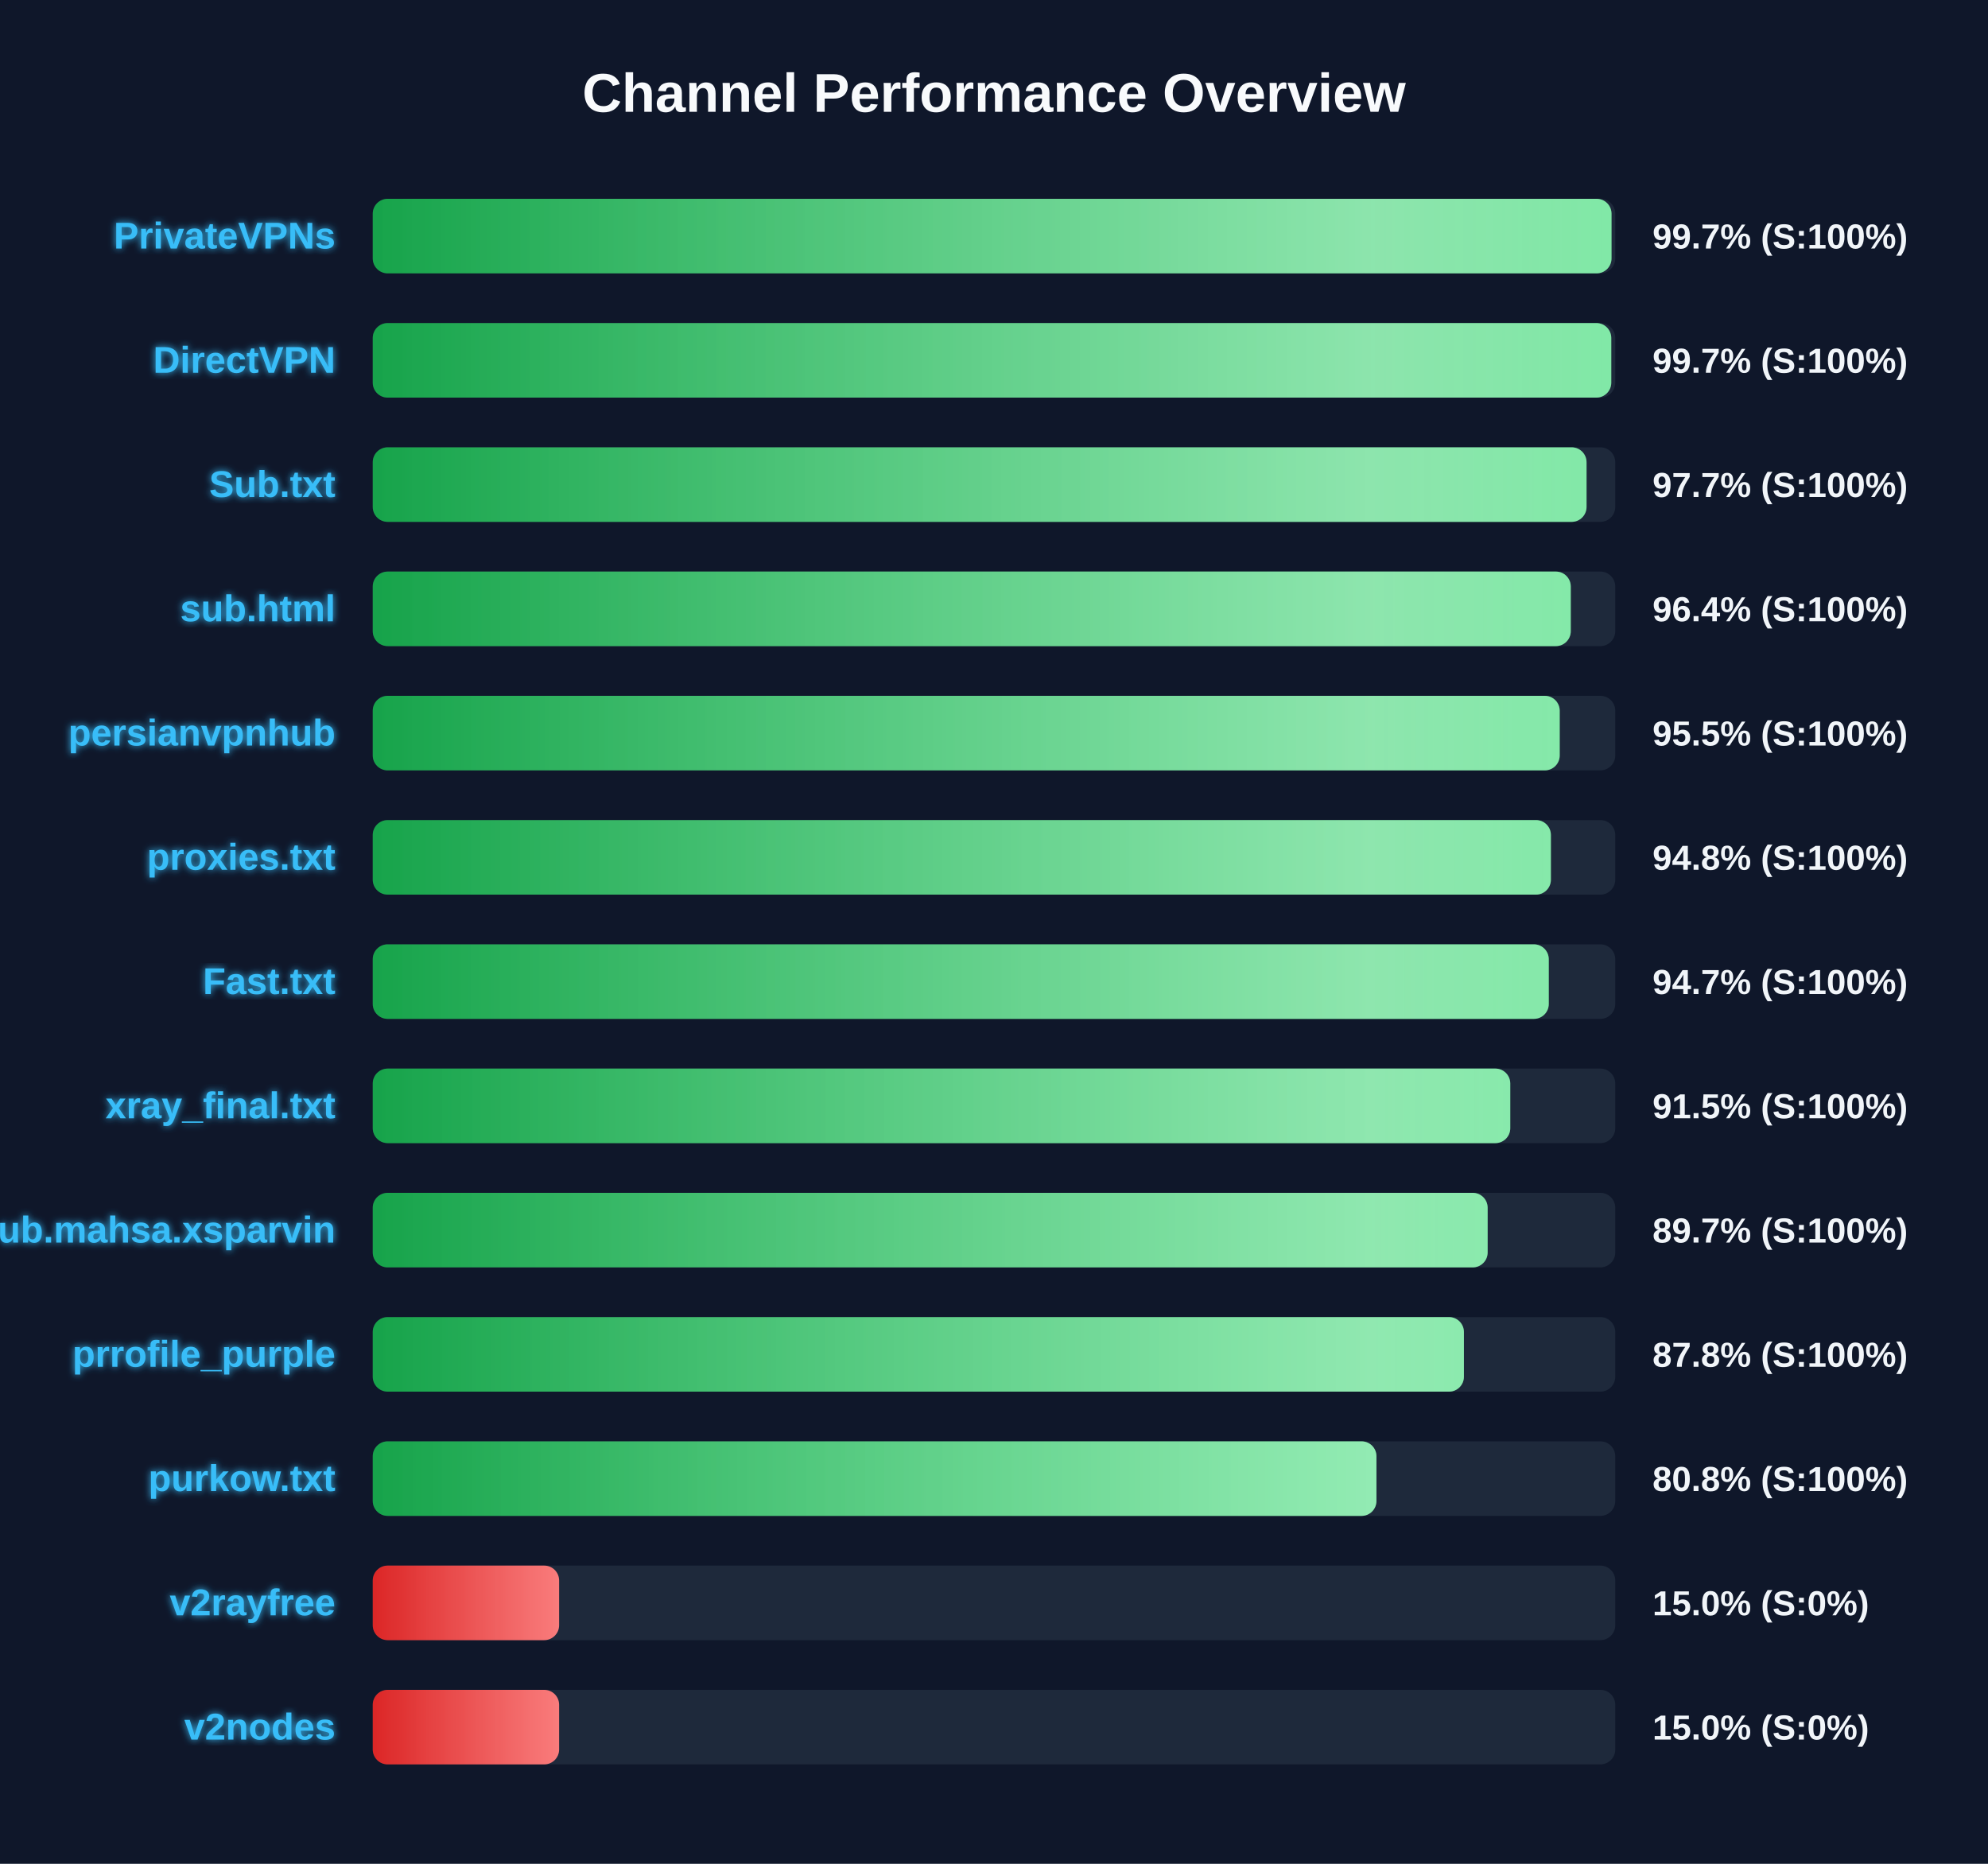
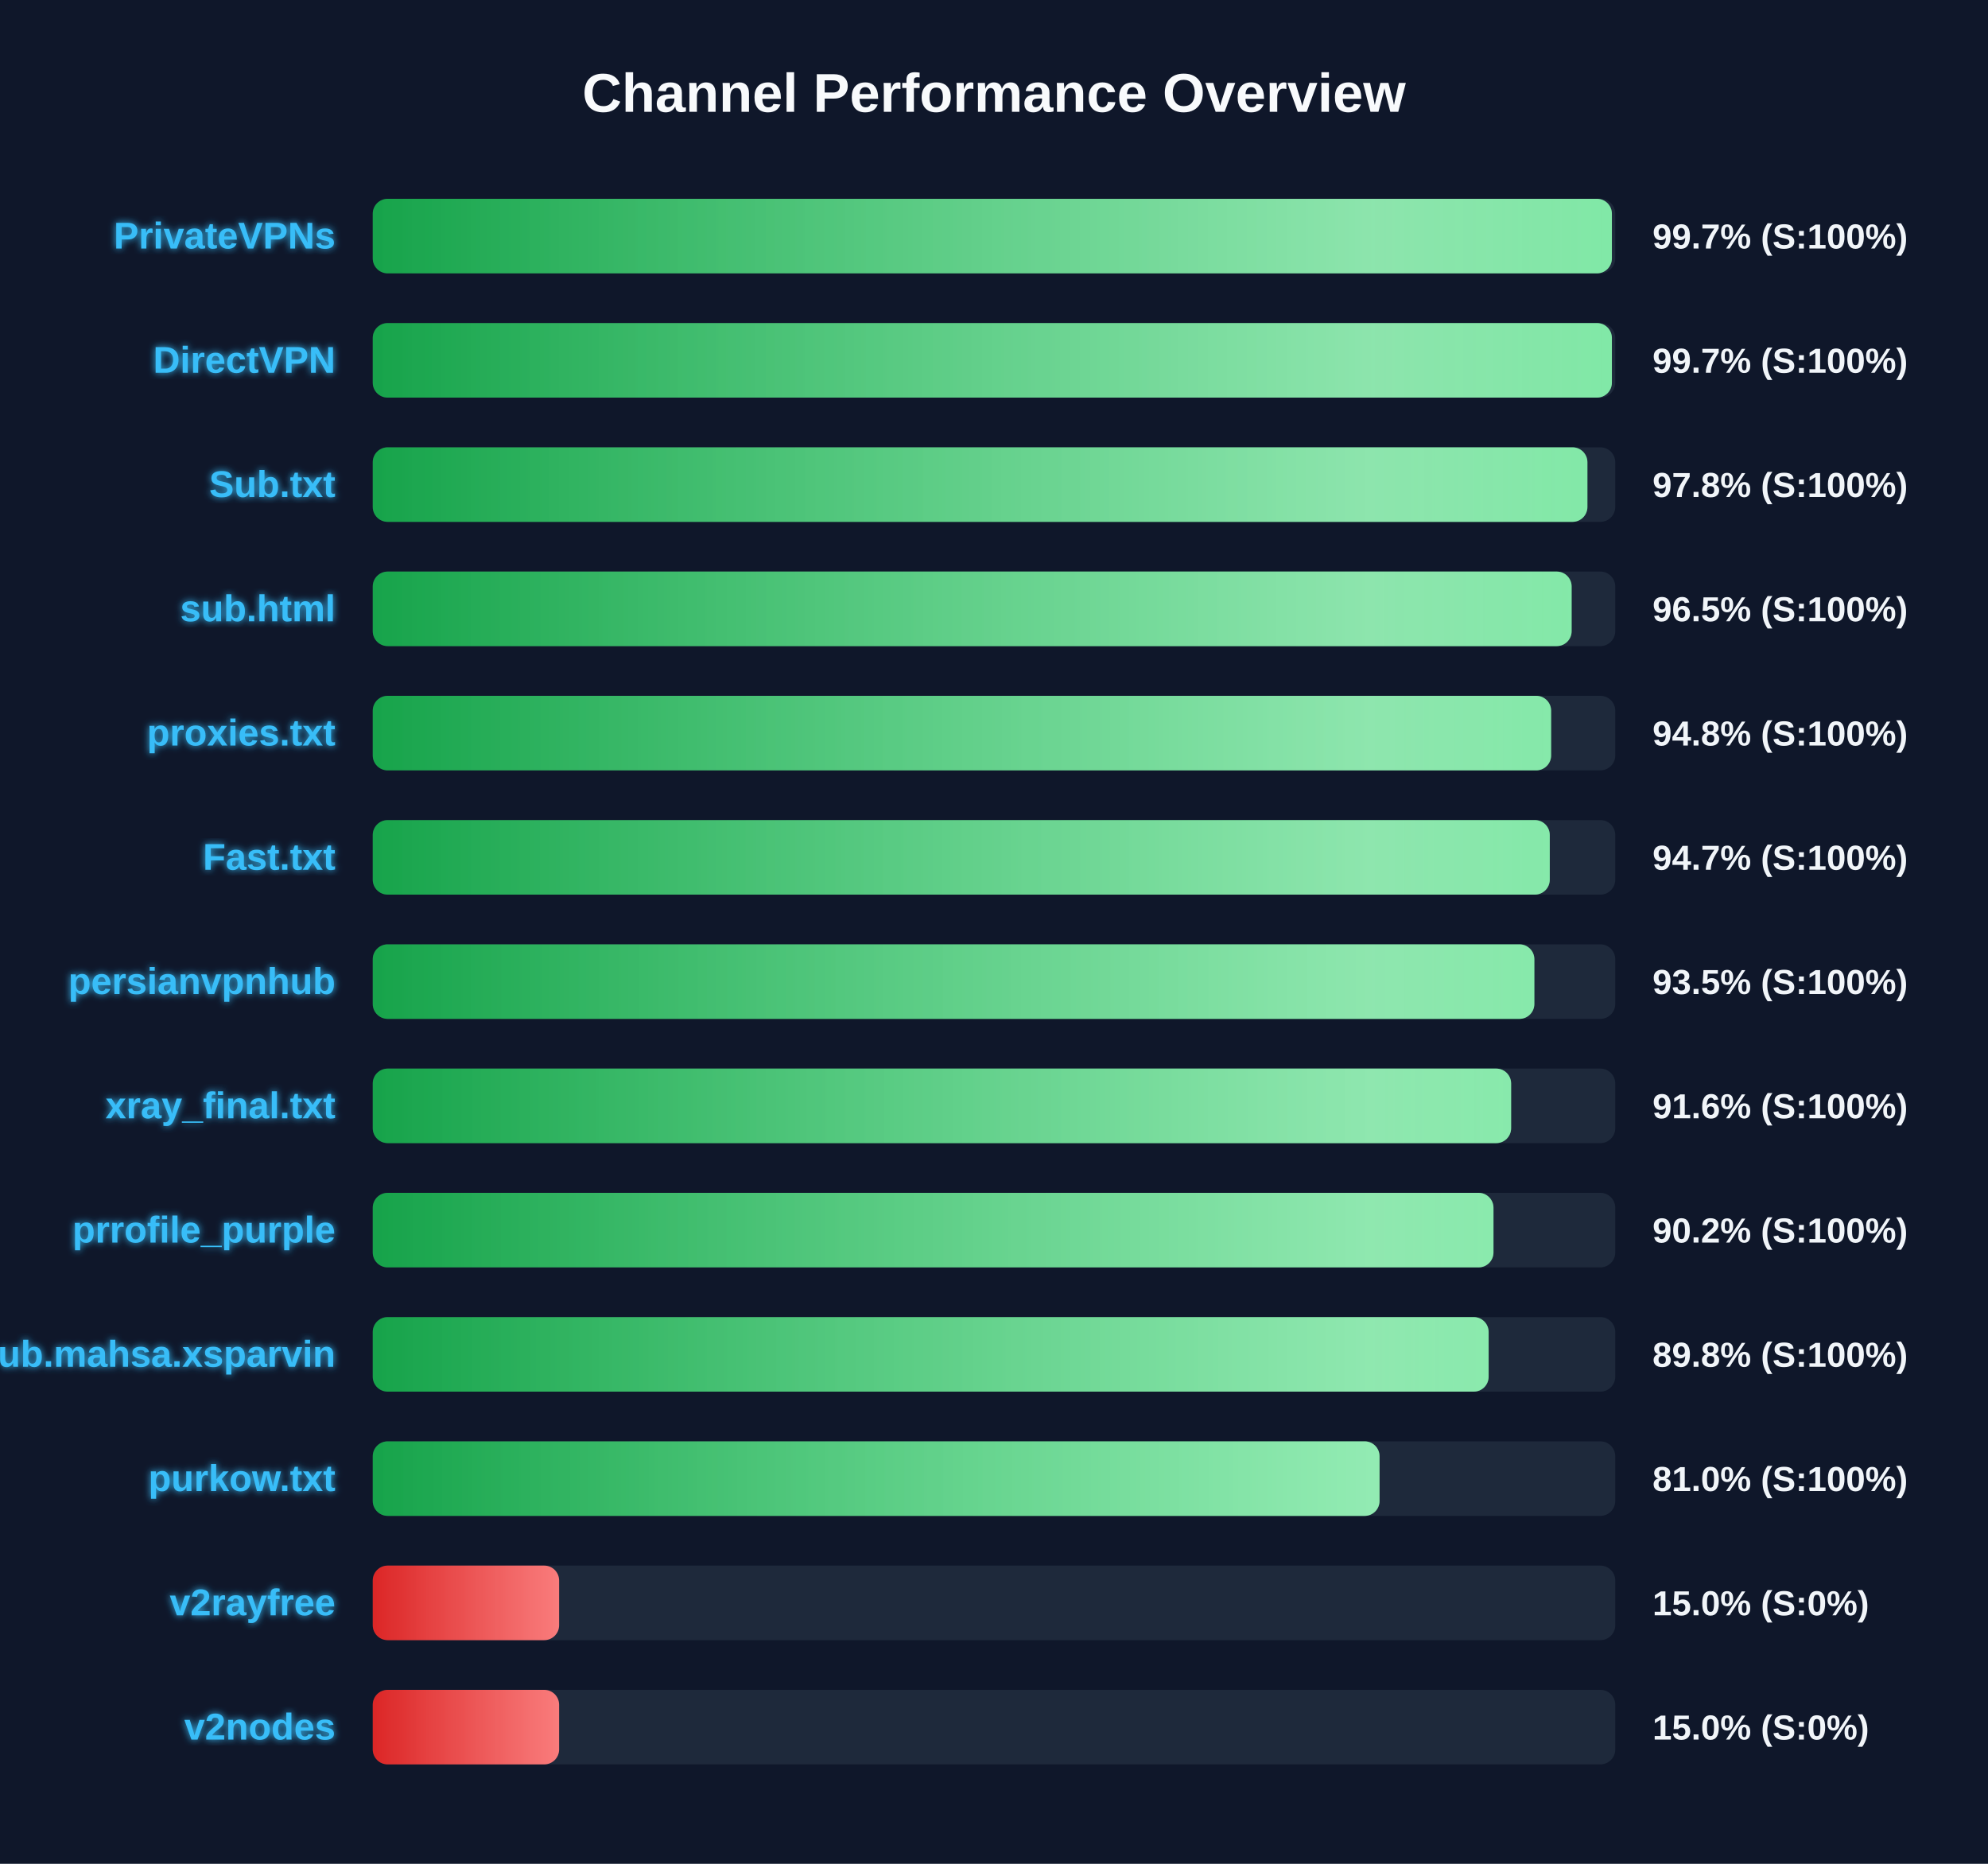
<svg xmlns="http://www.w3.org/2000/svg" width="800" height="750" version="1.1">
  <defs>
    <linearGradient id="grad-green" x1="0%" y1="0%" x2="100%" y2="0%">
      <stop offset="0%" stop-color="#16a34a" />
      <stop offset="100%" stop-color="#4ade80" />
    </linearGradient>
    <linearGradient id="grad-yellow" x1="0%" y1="0%" x2="100%" y2="0%">
      <stop offset="0%" stop-color="#ca8a04" />
      <stop offset="100%" stop-color="#fde047" />
    </linearGradient>
    <linearGradient id="grad-red" x1="0%" y1="0%" x2="100%" y2="0%">
      <stop offset="0%" stop-color="#dc2626" />
      <stop offset="100%" stop-color="#f87171" />
    </linearGradient>
    <linearGradient id="shimmer" x1="0%" y1="0%" x2="100%" y2="0%">
      <stop offset="0%" stop-color="rgba(255,255,255,0)" />
      <stop offset="50%" stop-color="rgba(255,255,255,0.4)" />
      <stop offset="100%" stop-color="rgba(255,255,255,0)" />
    </linearGradient>
    <filter id="glow" x="-20%" y="-20%" width="140%" height="140%">
      <feGaussianBlur stdDeviation="1.5" result="blur" />
      <feComposite in="SourceGraphic" in2="blur" operator="over" />
    </filter>
  </defs>
  <style>
        .bg-rect { fill: #0f172a; }
        .title { font: bold 22px 'Segoe UI', Arial, sans-serif; fill: #f8fafc; }
        .row { font: bold 15px 'Segoe UI', Arial, sans-serif; fill: #38bdf8; filter: url(#glow); }
        .score { font: bold 14px 'Segoe UI', Arial, sans-serif; fill: #f1f5f9; }
        @keyframes shimmer-anim {
            0% { transform: translateX(-100%); }
            100% { transform: translateX(200%); }
        }
        .shimmer-rect {
            animation: shimmer-anim 2.5s infinite linear;
        }
    </style>
  <rect width="100%" height="100%" class="bg-rect" />
  <text x="400" y="45" text-anchor="middle" class="title">Channel Performance Overview</text>
  <rect x="150" y="80" width="500" height="30" fill="#1e293b" rx="6" />
  <clipPath id="clip-0">
-     <rect x="150" y="80" width="498.5" height="30" rx="6" />
+     <rect x="150" y="80" width="498.65" height="30" rx="6" />
  </clipPath>
-   <rect x="150" y="80" width="498.5" height="30" fill="url(#grad-green)" rx="6" />
+   <rect x="150" y="80" width="498.65" height="30" fill="url(#grad-green)" rx="6" />
  <g clip-path="url(#clip-0)">
    <rect x="150" y="80" width="100%" height="30" fill="url(#shimmer)" class="shimmer-rect" />
  </g>
  <text x="135" y="100" text-anchor="end" class="row">PrivateVPNs</text>
  <text x="665" y="100" text-anchor="start" class="score">99.7% (S:100%)</text>
  <rect x="150" y="130" width="500" height="30" fill="#1e293b" rx="6" />
  <clipPath id="clip-1">
-     <rect x="150" y="130" width="498.4" height="30" rx="6" />
+     <rect x="150" y="130" width="498.65" height="30" rx="6" />
  </clipPath>
-   <rect x="150" y="130" width="498.4" height="30" fill="url(#grad-green)" rx="6" />
+   <rect x="150" y="130" width="498.65" height="30" fill="url(#grad-green)" rx="6" />
  <g clip-path="url(#clip-1)">
    <rect x="150" y="130" width="100%" height="30" fill="url(#shimmer)" class="shimmer-rect" />
  </g>
  <text x="135" y="150" text-anchor="end" class="row">DirectVPN</text>
  <text x="665" y="150" text-anchor="start" class="score">99.7% (S:100%)</text>
  <rect x="150" y="180" width="500" height="30" fill="#1e293b" rx="6" />
  <clipPath id="clip-2">
-     <rect x="150" y="180" width="488.45" height="30" rx="6" />
+     <rect x="150" y="180" width="488.8" height="30" rx="6" />
  </clipPath>
-   <rect x="150" y="180" width="488.45" height="30" fill="url(#grad-green)" rx="6" />
+   <rect x="150" y="180" width="488.8" height="30" fill="url(#grad-green)" rx="6" />
  <g clip-path="url(#clip-2)">
    <rect x="150" y="180" width="100%" height="30" fill="url(#shimmer)" class="shimmer-rect" />
  </g>
  <text x="135" y="200" text-anchor="end" class="row">Sub.txt</text>
-   <text x="665" y="200" text-anchor="start" class="score">97.7% (S:100%)</text>
+   <text x="665" y="200" text-anchor="start" class="score">97.8% (S:100%)</text>
  <rect x="150" y="230" width="500" height="30" fill="#1e293b" rx="6" />
  <clipPath id="clip-3">
-     <rect x="150" y="230" width="482.1" height="30" rx="6" />
+     <rect x="150" y="230" width="482.45" height="30" rx="6" />
  </clipPath>
-   <rect x="150" y="230" width="482.1" height="30" fill="url(#grad-green)" rx="6" />
+   <rect x="150" y="230" width="482.45" height="30" fill="url(#grad-green)" rx="6" />
  <g clip-path="url(#clip-3)">
    <rect x="150" y="230" width="100%" height="30" fill="url(#shimmer)" class="shimmer-rect" />
  </g>
  <text x="135" y="250" text-anchor="end" class="row">sub.html</text>
-   <text x="665" y="250" text-anchor="start" class="score">96.4% (S:100%)</text>
+   <text x="665" y="250" text-anchor="start" class="score">96.5% (S:100%)</text>
  <rect x="150" y="280" width="500" height="30" fill="#1e293b" rx="6" />
  <clipPath id="clip-4">
-     <rect x="150" y="280" width="477.65" height="30" rx="6" />
+     <rect x="150" y="280" width="474.2" height="30" rx="6" />
  </clipPath>
-   <rect x="150" y="280" width="477.65" height="30" fill="url(#grad-green)" rx="6" />
+   <rect x="150" y="280" width="474.2" height="30" fill="url(#grad-green)" rx="6" />
  <g clip-path="url(#clip-4)">
    <rect x="150" y="280" width="100%" height="30" fill="url(#shimmer)" class="shimmer-rect" />
  </g>
-   <text x="135" y="300" text-anchor="end" class="row">persianvpnhub</text>
-   <text x="665" y="300" text-anchor="start" class="score">95.5% (S:100%)</text>
+   <text x="135" y="300" text-anchor="end" class="row">proxies.txt</text>
+   <text x="665" y="300" text-anchor="start" class="score">94.8% (S:100%)</text>
  <rect x="150" y="330" width="500" height="30" fill="#1e293b" rx="6" />
  <clipPath id="clip-5">
-     <rect x="150" y="330" width="474.1" height="30" rx="6" />
+     <rect x="150" y="330" width="473.65" height="30" rx="6" />
  </clipPath>
-   <rect x="150" y="330" width="474.1" height="30" fill="url(#grad-green)" rx="6" />
+   <rect x="150" y="330" width="473.65" height="30" fill="url(#grad-green)" rx="6" />
  <g clip-path="url(#clip-5)">
    <rect x="150" y="330" width="100%" height="30" fill="url(#shimmer)" class="shimmer-rect" />
  </g>
-   <text x="135" y="350" text-anchor="end" class="row">proxies.txt</text>
-   <text x="665" y="350" text-anchor="start" class="score">94.8% (S:100%)</text>
+   <text x="135" y="350" text-anchor="end" class="row">Fast.txt</text>
+   <text x="665" y="350" text-anchor="start" class="score">94.7% (S:100%)</text>
  <rect x="150" y="380" width="500" height="30" fill="#1e293b" rx="6" />
  <clipPath id="clip-6">
-     <rect x="150" y="380" width="473.25" height="30" rx="6" />
+     <rect x="150" y="380" width="467.45" height="30" rx="6" />
  </clipPath>
-   <rect x="150" y="380" width="473.25" height="30" fill="url(#grad-green)" rx="6" />
+   <rect x="150" y="380" width="467.45" height="30" fill="url(#grad-green)" rx="6" />
  <g clip-path="url(#clip-6)">
    <rect x="150" y="380" width="100%" height="30" fill="url(#shimmer)" class="shimmer-rect" />
  </g>
-   <text x="135" y="400" text-anchor="end" class="row">Fast.txt</text>
-   <text x="665" y="400" text-anchor="start" class="score">94.7% (S:100%)</text>
+   <text x="135" y="400" text-anchor="end" class="row">persianvpnhub</text>
+   <text x="665" y="400" text-anchor="start" class="score">93.5% (S:100%)</text>
  <rect x="150" y="430" width="500" height="30" fill="#1e293b" rx="6" />
  <clipPath id="clip-7">
-     <rect x="150" y="430" width="457.75" height="30" rx="6" />
+     <rect x="150" y="430" width="458.1" height="30" rx="6" />
  </clipPath>
-   <rect x="150" y="430" width="457.75" height="30" fill="url(#grad-green)" rx="6" />
+   <rect x="150" y="430" width="458.1" height="30" fill="url(#grad-green)" rx="6" />
  <g clip-path="url(#clip-7)">
    <rect x="150" y="430" width="100%" height="30" fill="url(#shimmer)" class="shimmer-rect" />
  </g>
  <text x="135" y="450" text-anchor="end" class="row">xray_final.txt</text>
-   <text x="665" y="450" text-anchor="start" class="score">91.5% (S:100%)</text>
+   <text x="665" y="450" text-anchor="start" class="score">91.6% (S:100%)</text>
  <rect x="150" y="480" width="500" height="30" fill="#1e293b" rx="6" />
  <clipPath id="clip-8">
-     <rect x="150" y="480" width="448.65" height="30" rx="6" />
+     <rect x="150" y="480" width="451.0" height="30" rx="6" />
  </clipPath>
-   <rect x="150" y="480" width="448.65" height="30" fill="url(#grad-green)" rx="6" />
+   <rect x="150" y="480" width="451.0" height="30" fill="url(#grad-green)" rx="6" />
  <g clip-path="url(#clip-8)">
    <rect x="150" y="480" width="100%" height="30" fill="url(#shimmer)" class="shimmer-rect" />
  </g>
-   <text x="135" y="500" text-anchor="end" class="row">Sub.mahsa.xsparvin</text>
-   <text x="665" y="500" text-anchor="start" class="score">89.7% (S:100%)</text>
+   <text x="135" y="500" text-anchor="end" class="row">prrofile_purple</text>
+   <text x="665" y="500" text-anchor="start" class="score">90.2% (S:100%)</text>
  <rect x="150" y="530" width="500" height="30" fill="#1e293b" rx="6" />
  <clipPath id="clip-9">
-     <rect x="150" y="530" width="439.1" height="30" rx="6" />
+     <rect x="150" y="530" width="449.05" height="30" rx="6" />
  </clipPath>
-   <rect x="150" y="530" width="439.1" height="30" fill="url(#grad-green)" rx="6" />
+   <rect x="150" y="530" width="449.05" height="30" fill="url(#grad-green)" rx="6" />
  <g clip-path="url(#clip-9)">
    <rect x="150" y="530" width="100%" height="30" fill="url(#shimmer)" class="shimmer-rect" />
  </g>
-   <text x="135" y="550" text-anchor="end" class="row">prrofile_purple</text>
-   <text x="665" y="550" text-anchor="start" class="score">87.8% (S:100%)</text>
+   <text x="135" y="550" text-anchor="end" class="row">Sub.mahsa.xsparvin</text>
+   <text x="665" y="550" text-anchor="start" class="score">89.8% (S:100%)</text>
  <rect x="150" y="580" width="500" height="30" fill="#1e293b" rx="6" />
  <clipPath id="clip-10">
-     <rect x="150" y="580" width="403.9" height="30" rx="6" />
+     <rect x="150" y="580" width="405.15" height="30" rx="6" />
  </clipPath>
-   <rect x="150" y="580" width="403.9" height="30" fill="url(#grad-green)" rx="6" />
+   <rect x="150" y="580" width="405.15" height="30" fill="url(#grad-green)" rx="6" />
  <g clip-path="url(#clip-10)">
    <rect x="150" y="580" width="100%" height="30" fill="url(#shimmer)" class="shimmer-rect" />
  </g>
  <text x="135" y="600" text-anchor="end" class="row">purkow.txt</text>
-   <text x="665" y="600" text-anchor="start" class="score">80.8% (S:100%)</text>
+   <text x="665" y="600" text-anchor="start" class="score">81.0% (S:100%)</text>
  <rect x="150" y="630" width="500" height="30" fill="#1e293b" rx="6" />
  <clipPath id="clip-11">
    <rect x="150" y="630" width="75.0" height="30" rx="6" />
  </clipPath>
  <rect x="150" y="630" width="75.0" height="30" fill="url(#grad-red)" rx="6" />
  <g clip-path="url(#clip-11)">
    <rect x="150" y="630" width="100%" height="30" fill="url(#shimmer)" class="shimmer-rect" />
  </g>
  <text x="135" y="650" text-anchor="end" class="row">v2rayfree</text>
  <text x="665" y="650" text-anchor="start" class="score">15.0% (S:0%)</text>
  <rect x="150" y="680" width="500" height="30" fill="#1e293b" rx="6" />
  <clipPath id="clip-12">
    <rect x="150" y="680" width="75.0" height="30" rx="6" />
  </clipPath>
  <rect x="150" y="680" width="75.0" height="30" fill="url(#grad-red)" rx="6" />
  <g clip-path="url(#clip-12)">
    <rect x="150" y="680" width="100%" height="30" fill="url(#shimmer)" class="shimmer-rect" />
  </g>
  <text x="135" y="700" text-anchor="end" class="row">v2nodes</text>
  <text x="665" y="700" text-anchor="start" class="score">15.0% (S:0%)</text>
</svg>
